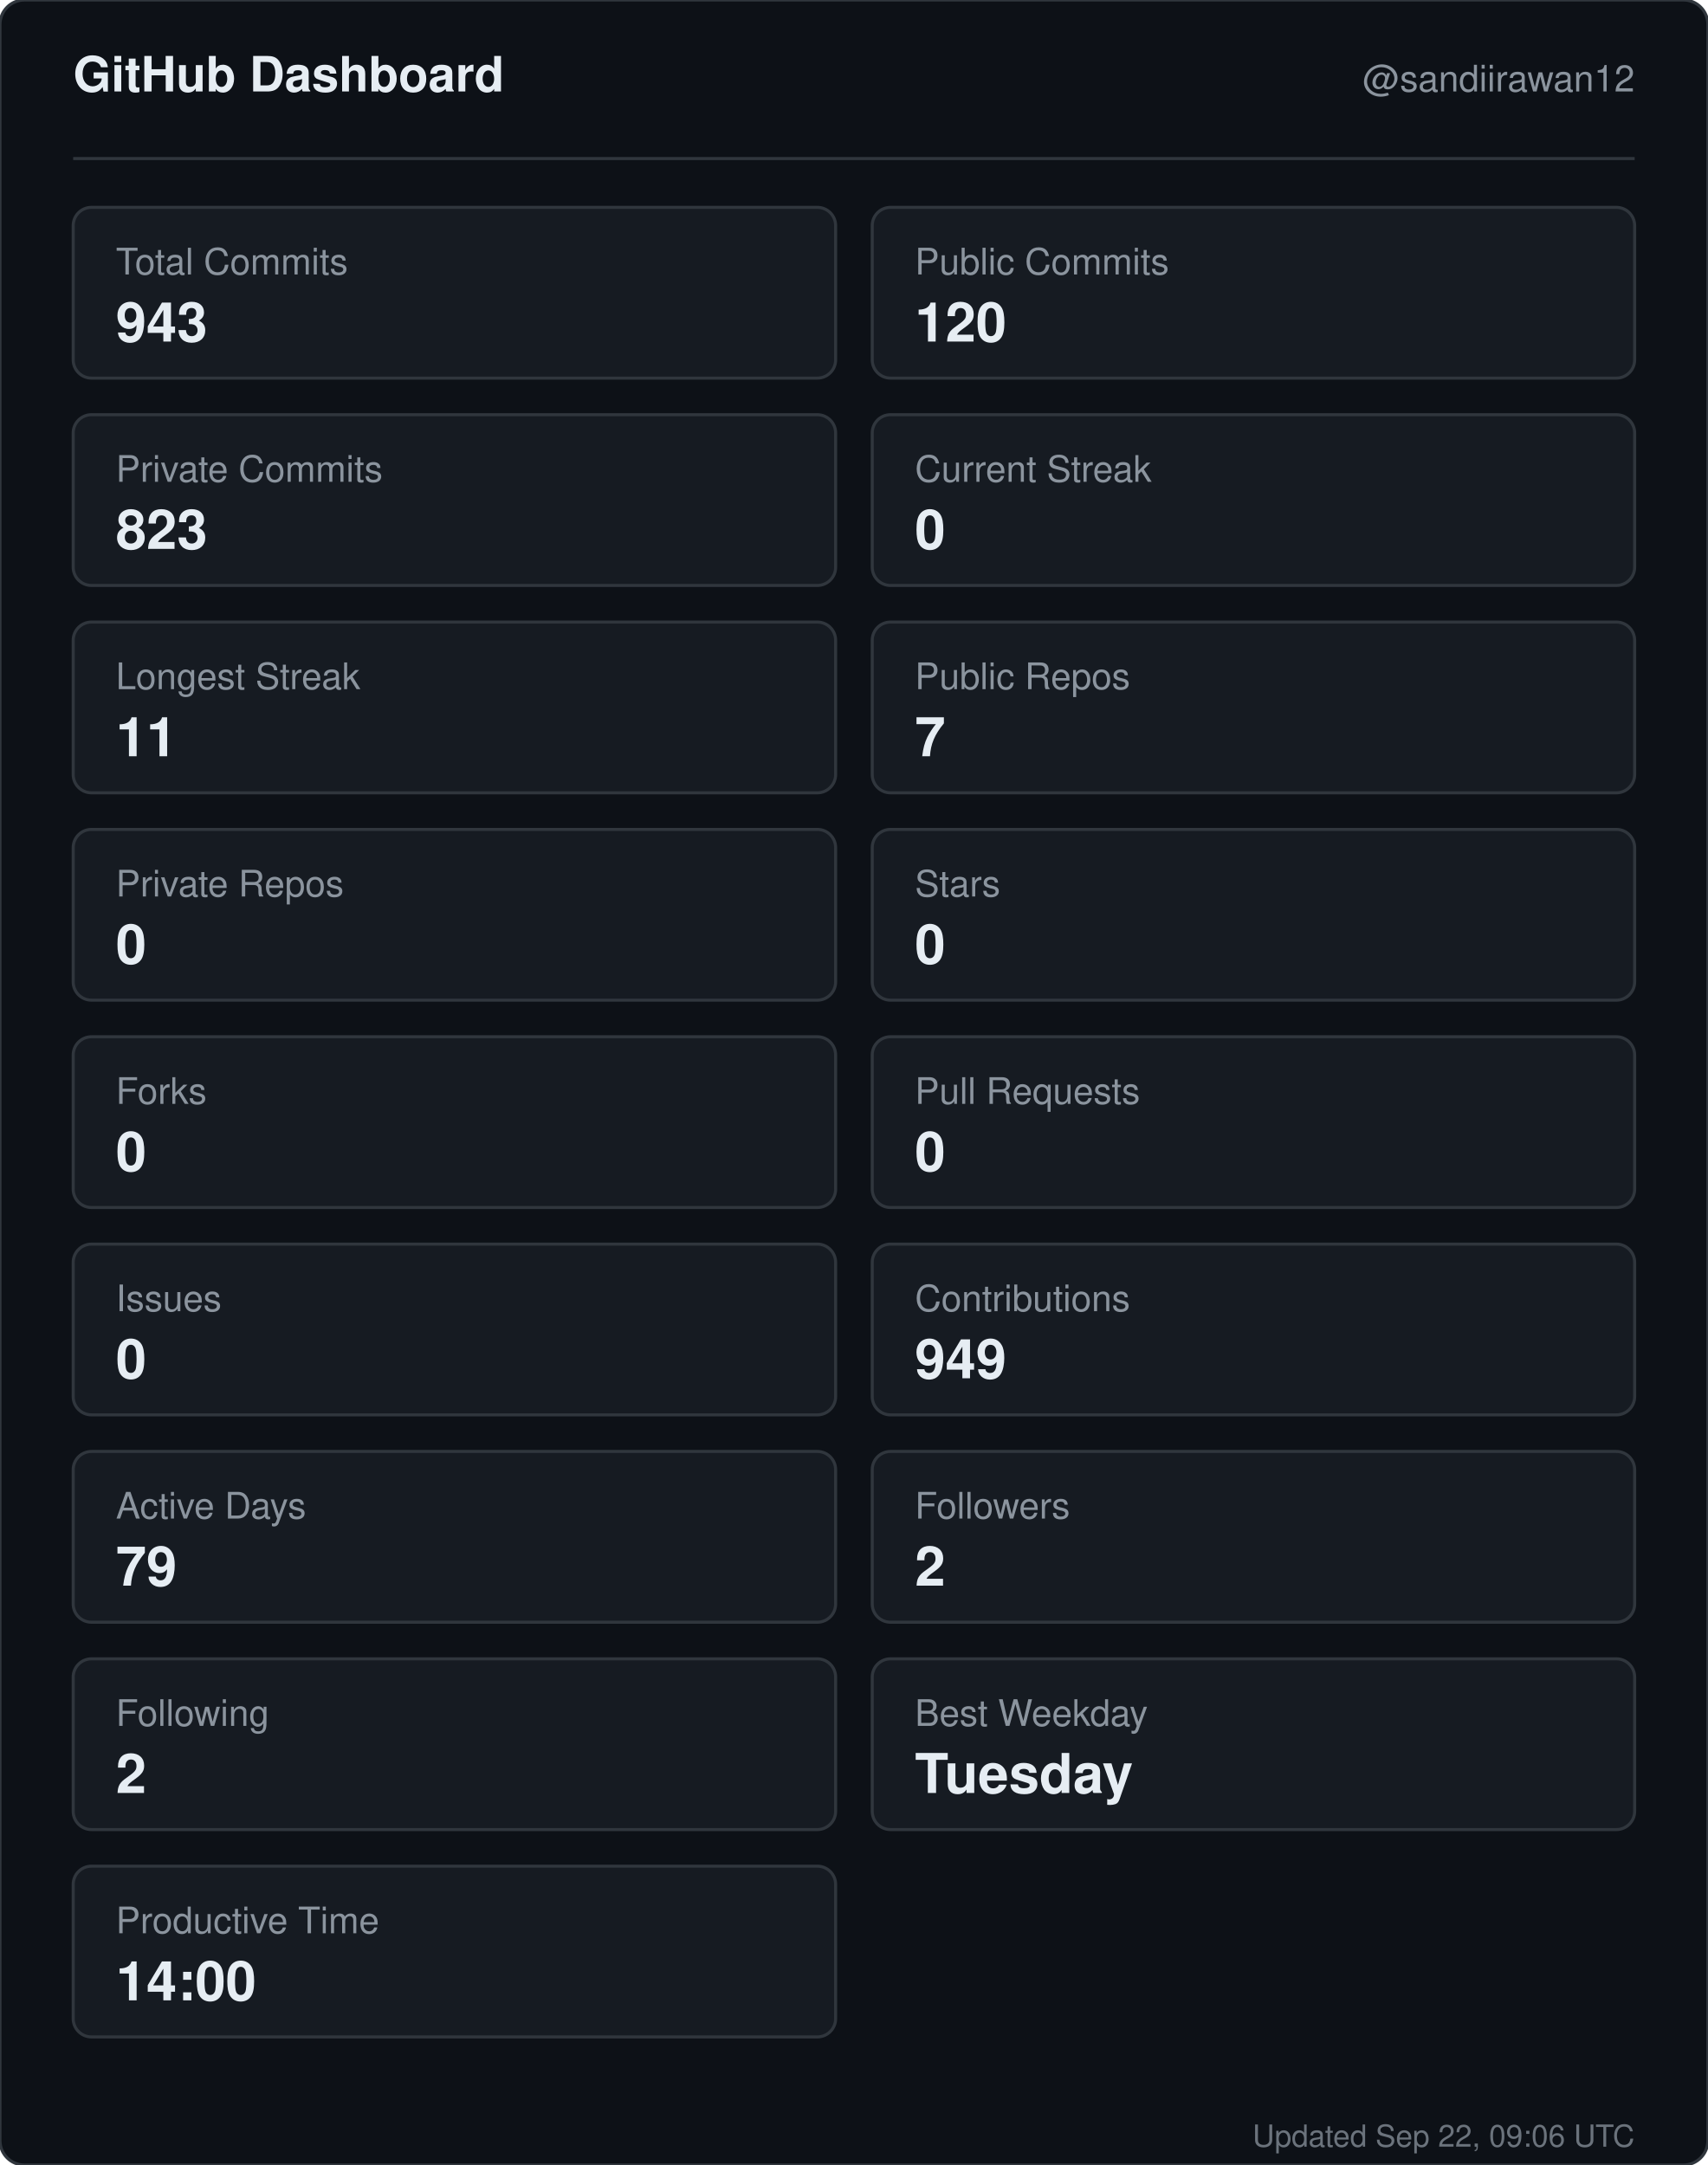
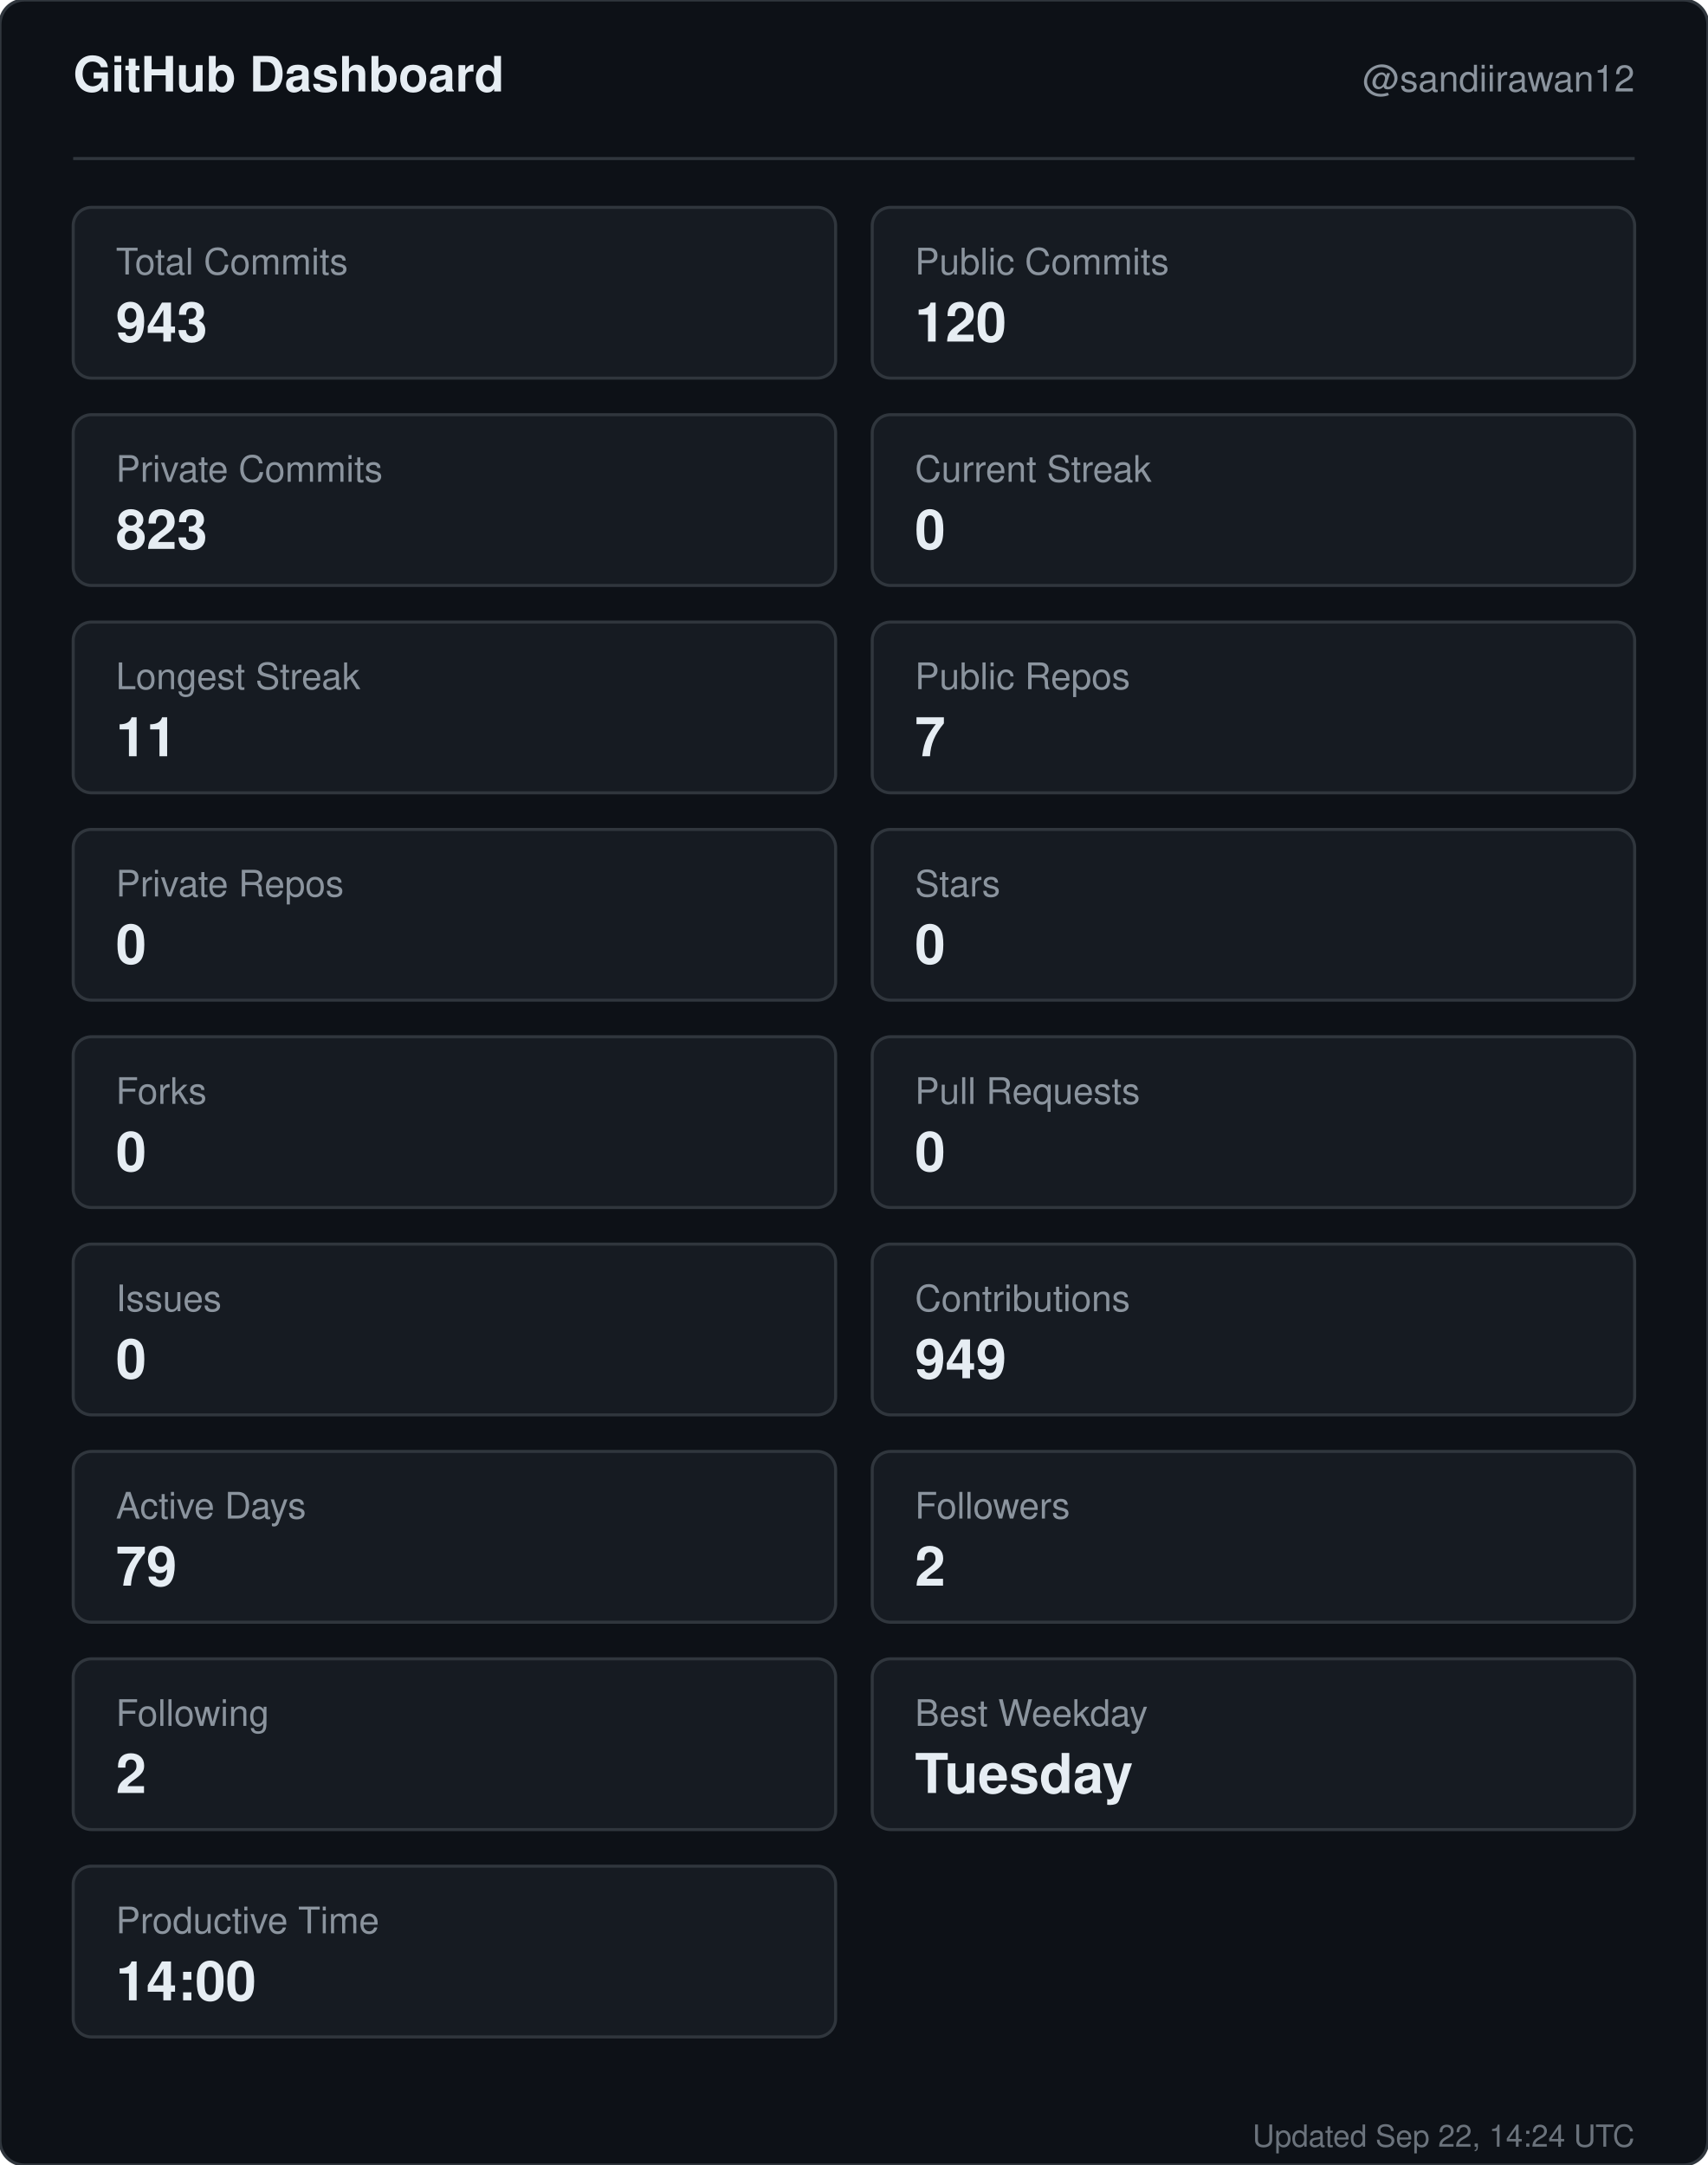
<svg xmlns="http://www.w3.org/2000/svg" width="560" height="710" viewBox="0 0 560 710" role="img" aria-label="GitHub dashboard for sandiirawan12">
  <rect width="560" height="710" rx="8" fill="#0d1117" stroke="#30363d" />
  <g font-family="-apple-system, BlinkMacSystemFont, Segoe UI, Helvetica, Arial, sans-serif">
    <text x="24" y="30" fill="#e6edf3" font-size="16" font-weight="700">GitHub Dashboard</text>
    <text x="536" y="30" fill="#8b949e" font-size="12" text-anchor="end">@sandiirawan12</text>
    <line x1="24" y1="52" x2="536" y2="52" stroke="#30363d" />
    <rect x="24" y="68" width="250" height="56" rx="6" fill="#161b22" stroke="#30363d" />
    <text x="38" y="90" fill="#8b949e" font-size="12">Total Commits</text>
    <text x="38" y="112" fill="#e6edf3" font-size="18" font-weight="700">943</text>
    <rect x="286" y="68" width="250" height="56" rx="6" fill="#161b22" stroke="#30363d" />
    <text x="300" y="90" fill="#8b949e" font-size="12">Public Commits</text>
    <text x="300" y="112" fill="#e6edf3" font-size="18" font-weight="700">120</text>
    <rect x="24" y="136" width="250" height="56" rx="6" fill="#161b22" stroke="#30363d" />
    <text x="38" y="158" fill="#8b949e" font-size="12">Private Commits</text>
    <text x="38" y="180" fill="#e6edf3" font-size="18" font-weight="700">823</text>
    <rect x="286" y="136" width="250" height="56" rx="6" fill="#161b22" stroke="#30363d" />
    <text x="300" y="158" fill="#8b949e" font-size="12">Current Streak</text>
    <text x="300" y="180" fill="#e6edf3" font-size="18" font-weight="700">0</text>
    <rect x="24" y="204" width="250" height="56" rx="6" fill="#161b22" stroke="#30363d" />
    <text x="38" y="226" fill="#8b949e" font-size="12">Longest Streak</text>
    <text x="38" y="248" fill="#e6edf3" font-size="18" font-weight="700">11</text>
    <rect x="286" y="204" width="250" height="56" rx="6" fill="#161b22" stroke="#30363d" />
    <text x="300" y="226" fill="#8b949e" font-size="12">Public Repos</text>
    <text x="300" y="248" fill="#e6edf3" font-size="18" font-weight="700">7</text>
    <rect x="24" y="272" width="250" height="56" rx="6" fill="#161b22" stroke="#30363d" />
    <text x="38" y="294" fill="#8b949e" font-size="12">Private Repos</text>
    <text x="38" y="316" fill="#e6edf3" font-size="18" font-weight="700">0</text>
    <rect x="286" y="272" width="250" height="56" rx="6" fill="#161b22" stroke="#30363d" />
    <text x="300" y="294" fill="#8b949e" font-size="12">Stars</text>
    <text x="300" y="316" fill="#e6edf3" font-size="18" font-weight="700">0</text>
    <rect x="24" y="340" width="250" height="56" rx="6" fill="#161b22" stroke="#30363d" />
    <text x="38" y="362" fill="#8b949e" font-size="12">Forks</text>
    <text x="38" y="384" fill="#e6edf3" font-size="18" font-weight="700">0</text>
    <rect x="286" y="340" width="250" height="56" rx="6" fill="#161b22" stroke="#30363d" />
    <text x="300" y="362" fill="#8b949e" font-size="12">Pull Requests</text>
    <text x="300" y="384" fill="#e6edf3" font-size="18" font-weight="700">0</text>
    <rect x="24" y="408" width="250" height="56" rx="6" fill="#161b22" stroke="#30363d" />
    <text x="38" y="430" fill="#8b949e" font-size="12">Issues</text>
    <text x="38" y="452" fill="#e6edf3" font-size="18" font-weight="700">0</text>
    <rect x="286" y="408" width="250" height="56" rx="6" fill="#161b22" stroke="#30363d" />
    <text x="300" y="430" fill="#8b949e" font-size="12">Contributions</text>
    <text x="300" y="452" fill="#e6edf3" font-size="18" font-weight="700">949</text>
    <rect x="24" y="476" width="250" height="56" rx="6" fill="#161b22" stroke="#30363d" />
    <text x="38" y="498" fill="#8b949e" font-size="12">Active Days</text>
    <text x="38" y="520" fill="#e6edf3" font-size="18" font-weight="700">79</text>
    <rect x="286" y="476" width="250" height="56" rx="6" fill="#161b22" stroke="#30363d" />
    <text x="300" y="498" fill="#8b949e" font-size="12">Followers</text>
    <text x="300" y="520" fill="#e6edf3" font-size="18" font-weight="700">2</text>
    <rect x="24" y="544" width="250" height="56" rx="6" fill="#161b22" stroke="#30363d" />
    <text x="38" y="566" fill="#8b949e" font-size="12">Following</text>
    <text x="38" y="588" fill="#e6edf3" font-size="18" font-weight="700">2</text>
    <rect x="286" y="544" width="250" height="56" rx="6" fill="#161b22" stroke="#30363d" />
    <text x="300" y="566" fill="#8b949e" font-size="12">Best Weekday</text>
    <text x="300" y="588" fill="#e6edf3" font-size="18" font-weight="700">Tuesday</text>
    <rect x="24" y="612" width="250" height="56" rx="6" fill="#161b22" stroke="#30363d" />
    <text x="38" y="634" fill="#8b949e" font-size="12">Productive Time</text>
    <text x="38" y="656" fill="#e6edf3" font-size="18" font-weight="700">14:00</text>
-     <text x="536" y="704" fill="#8b949e" font-size="10" text-anchor="end" opacity="0.75">Updated Sep 22, 09:06 UTC</text>
+     <text x="536" y="704" fill="#8b949e" font-size="10" text-anchor="end" opacity="0.75">Updated Sep 22, 14:24 UTC</text>
  </g>
</svg>
